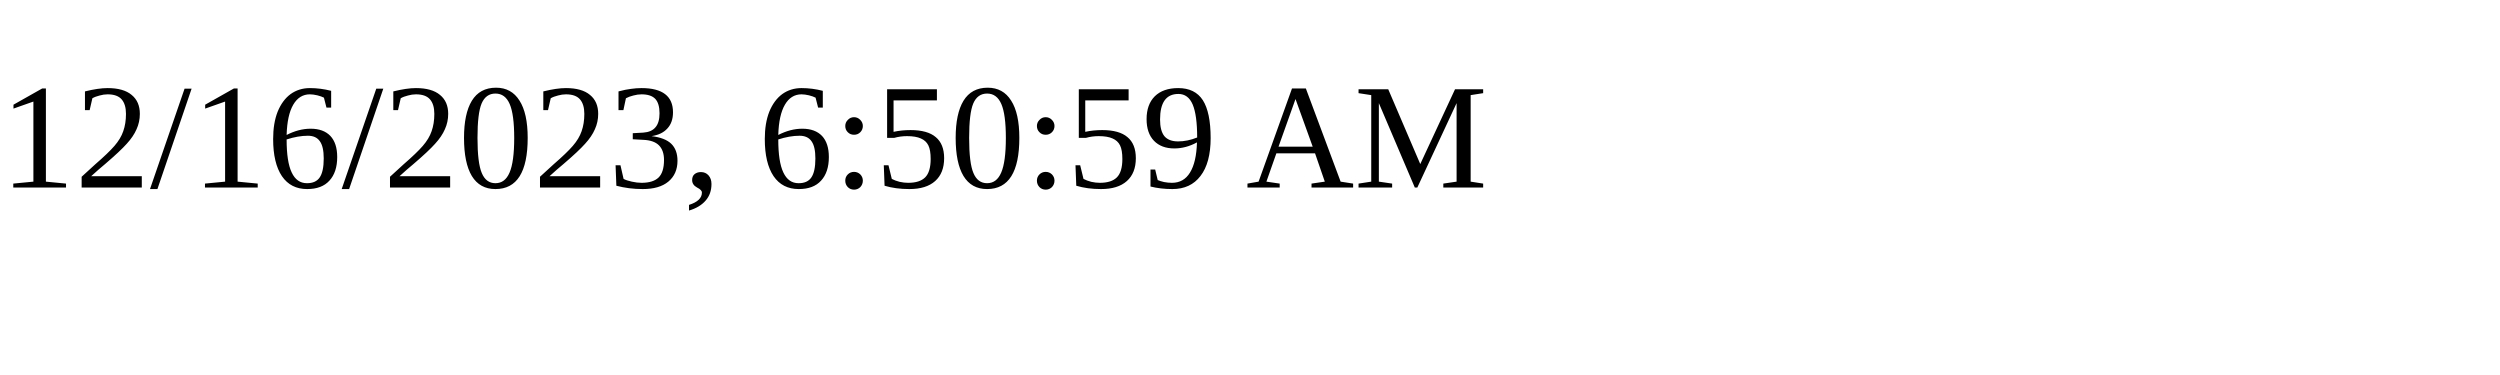
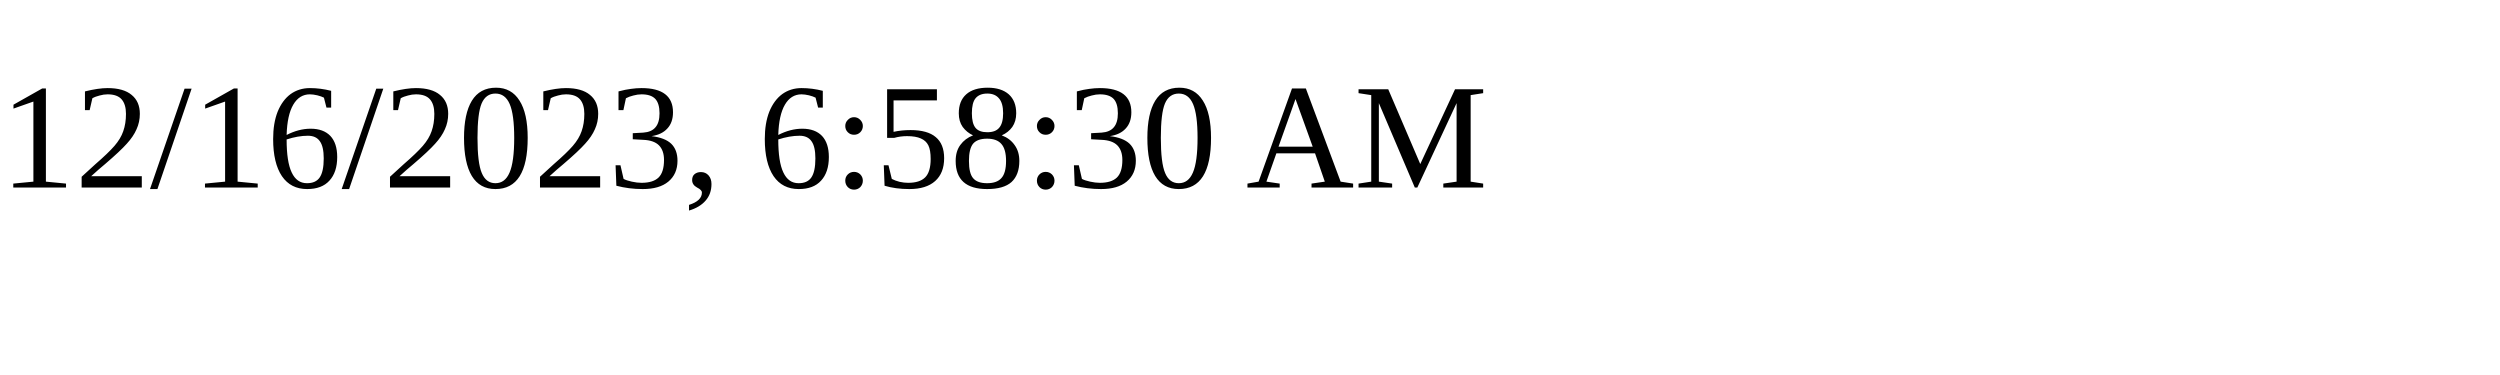
<svg xmlns="http://www.w3.org/2000/svg" height="30" width="200">
-   <text x="0" y="15">12/16/2023, 6:50:59 AM</text>
+   <text x="0" y="15">12/16/2023, 6:58:30 AM</text>
</svg>
